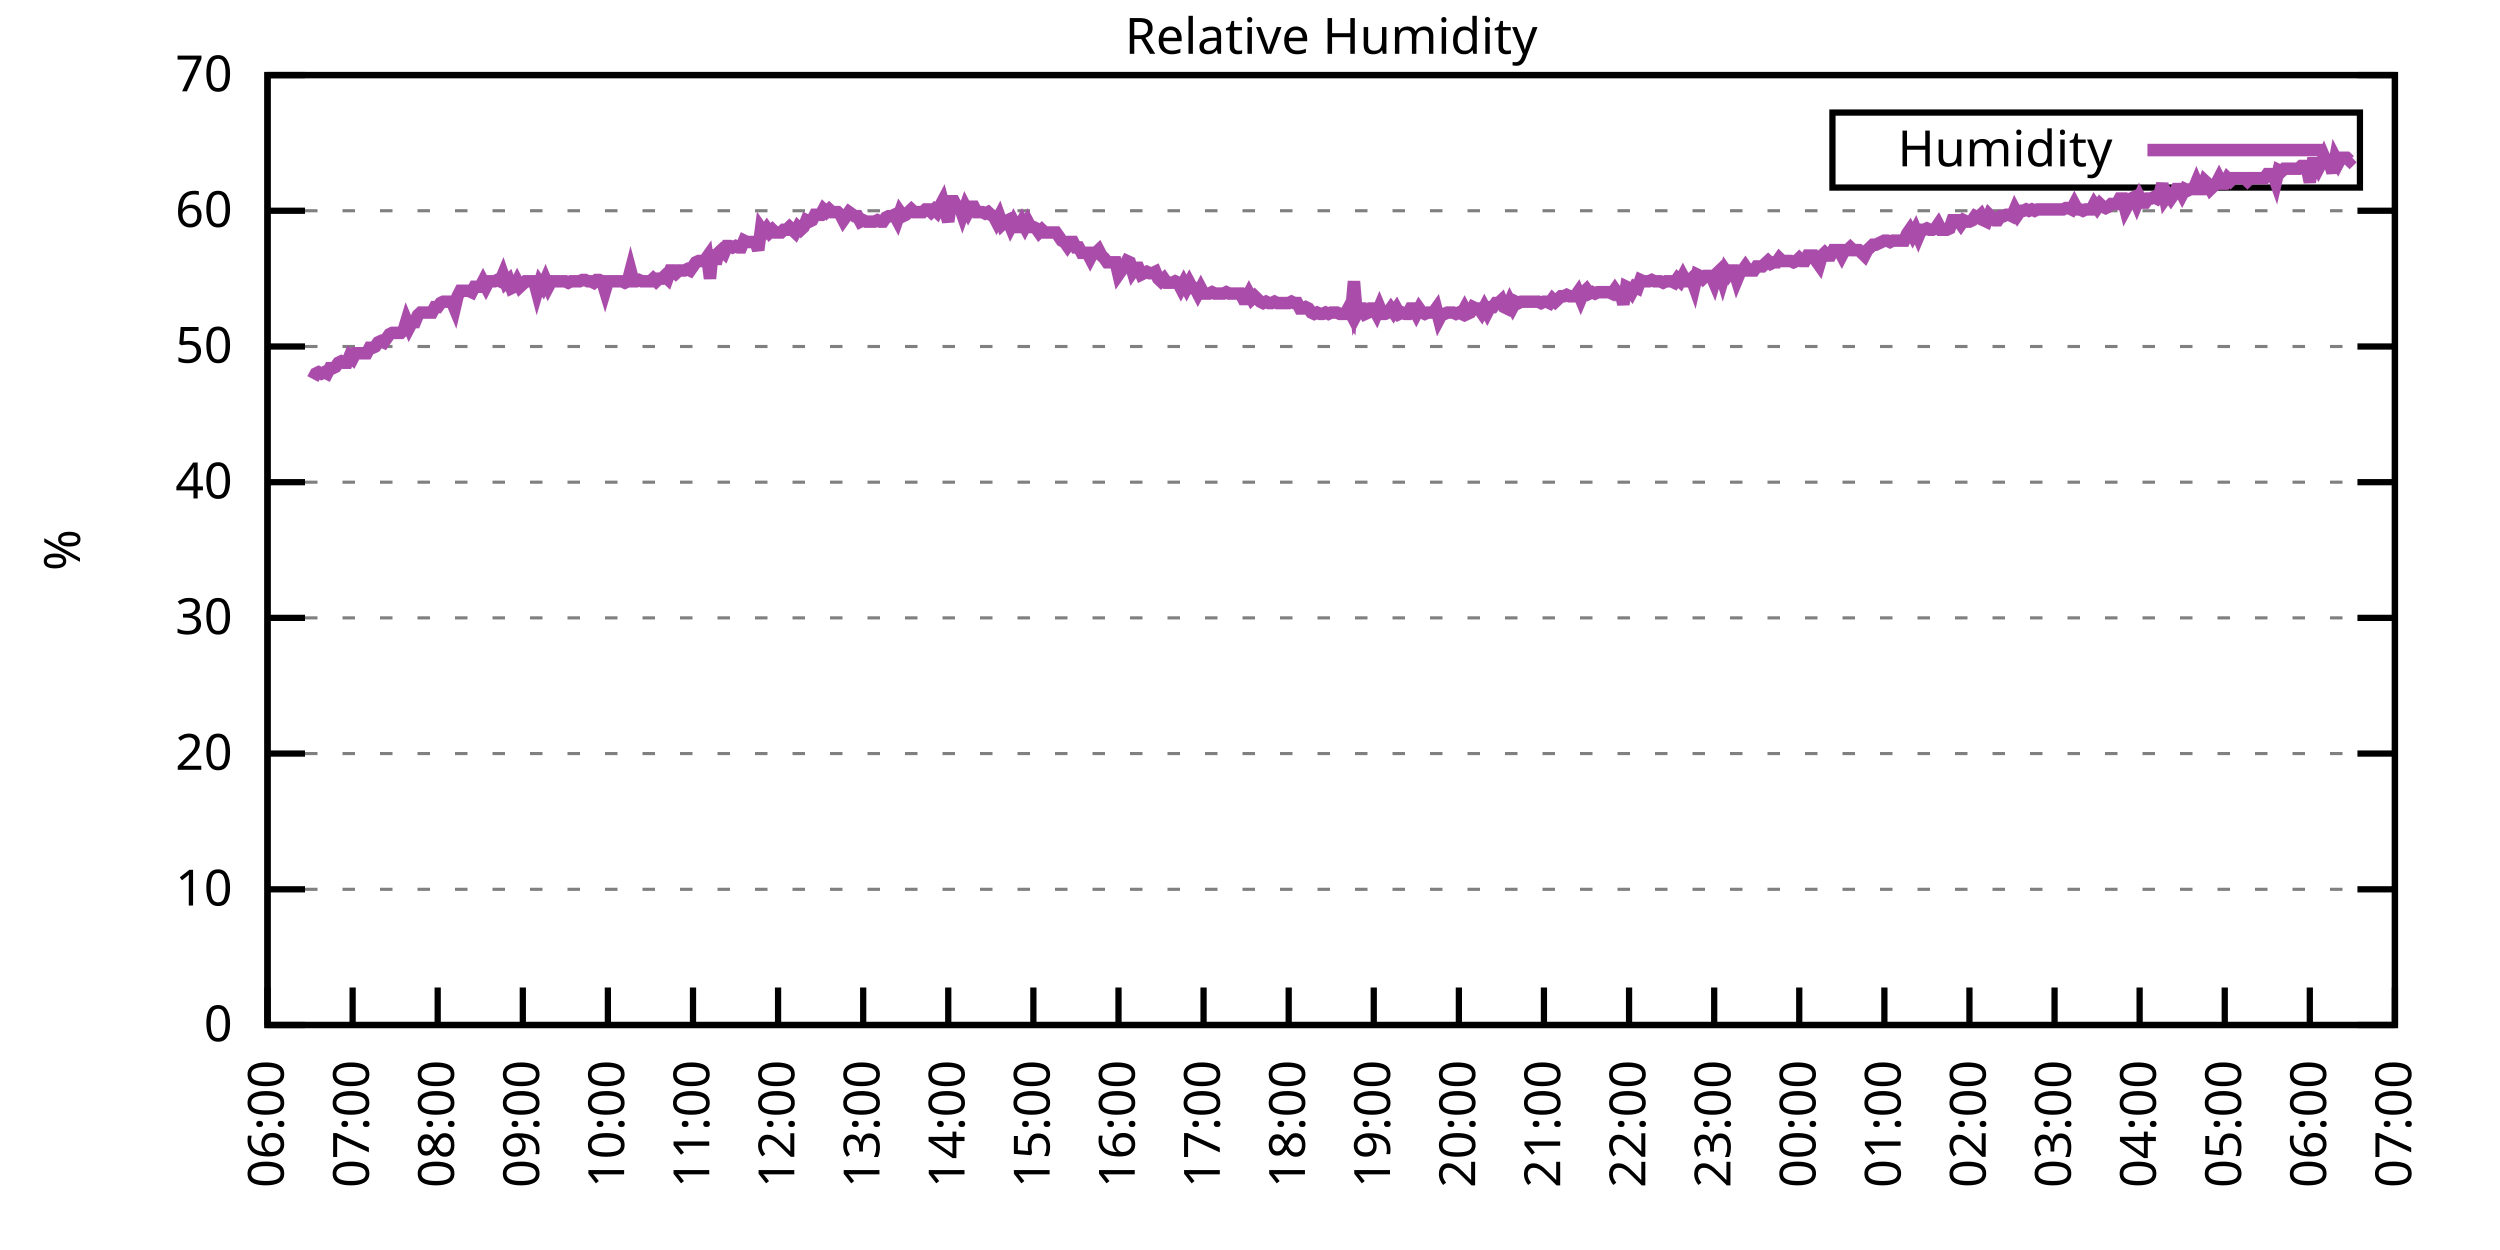
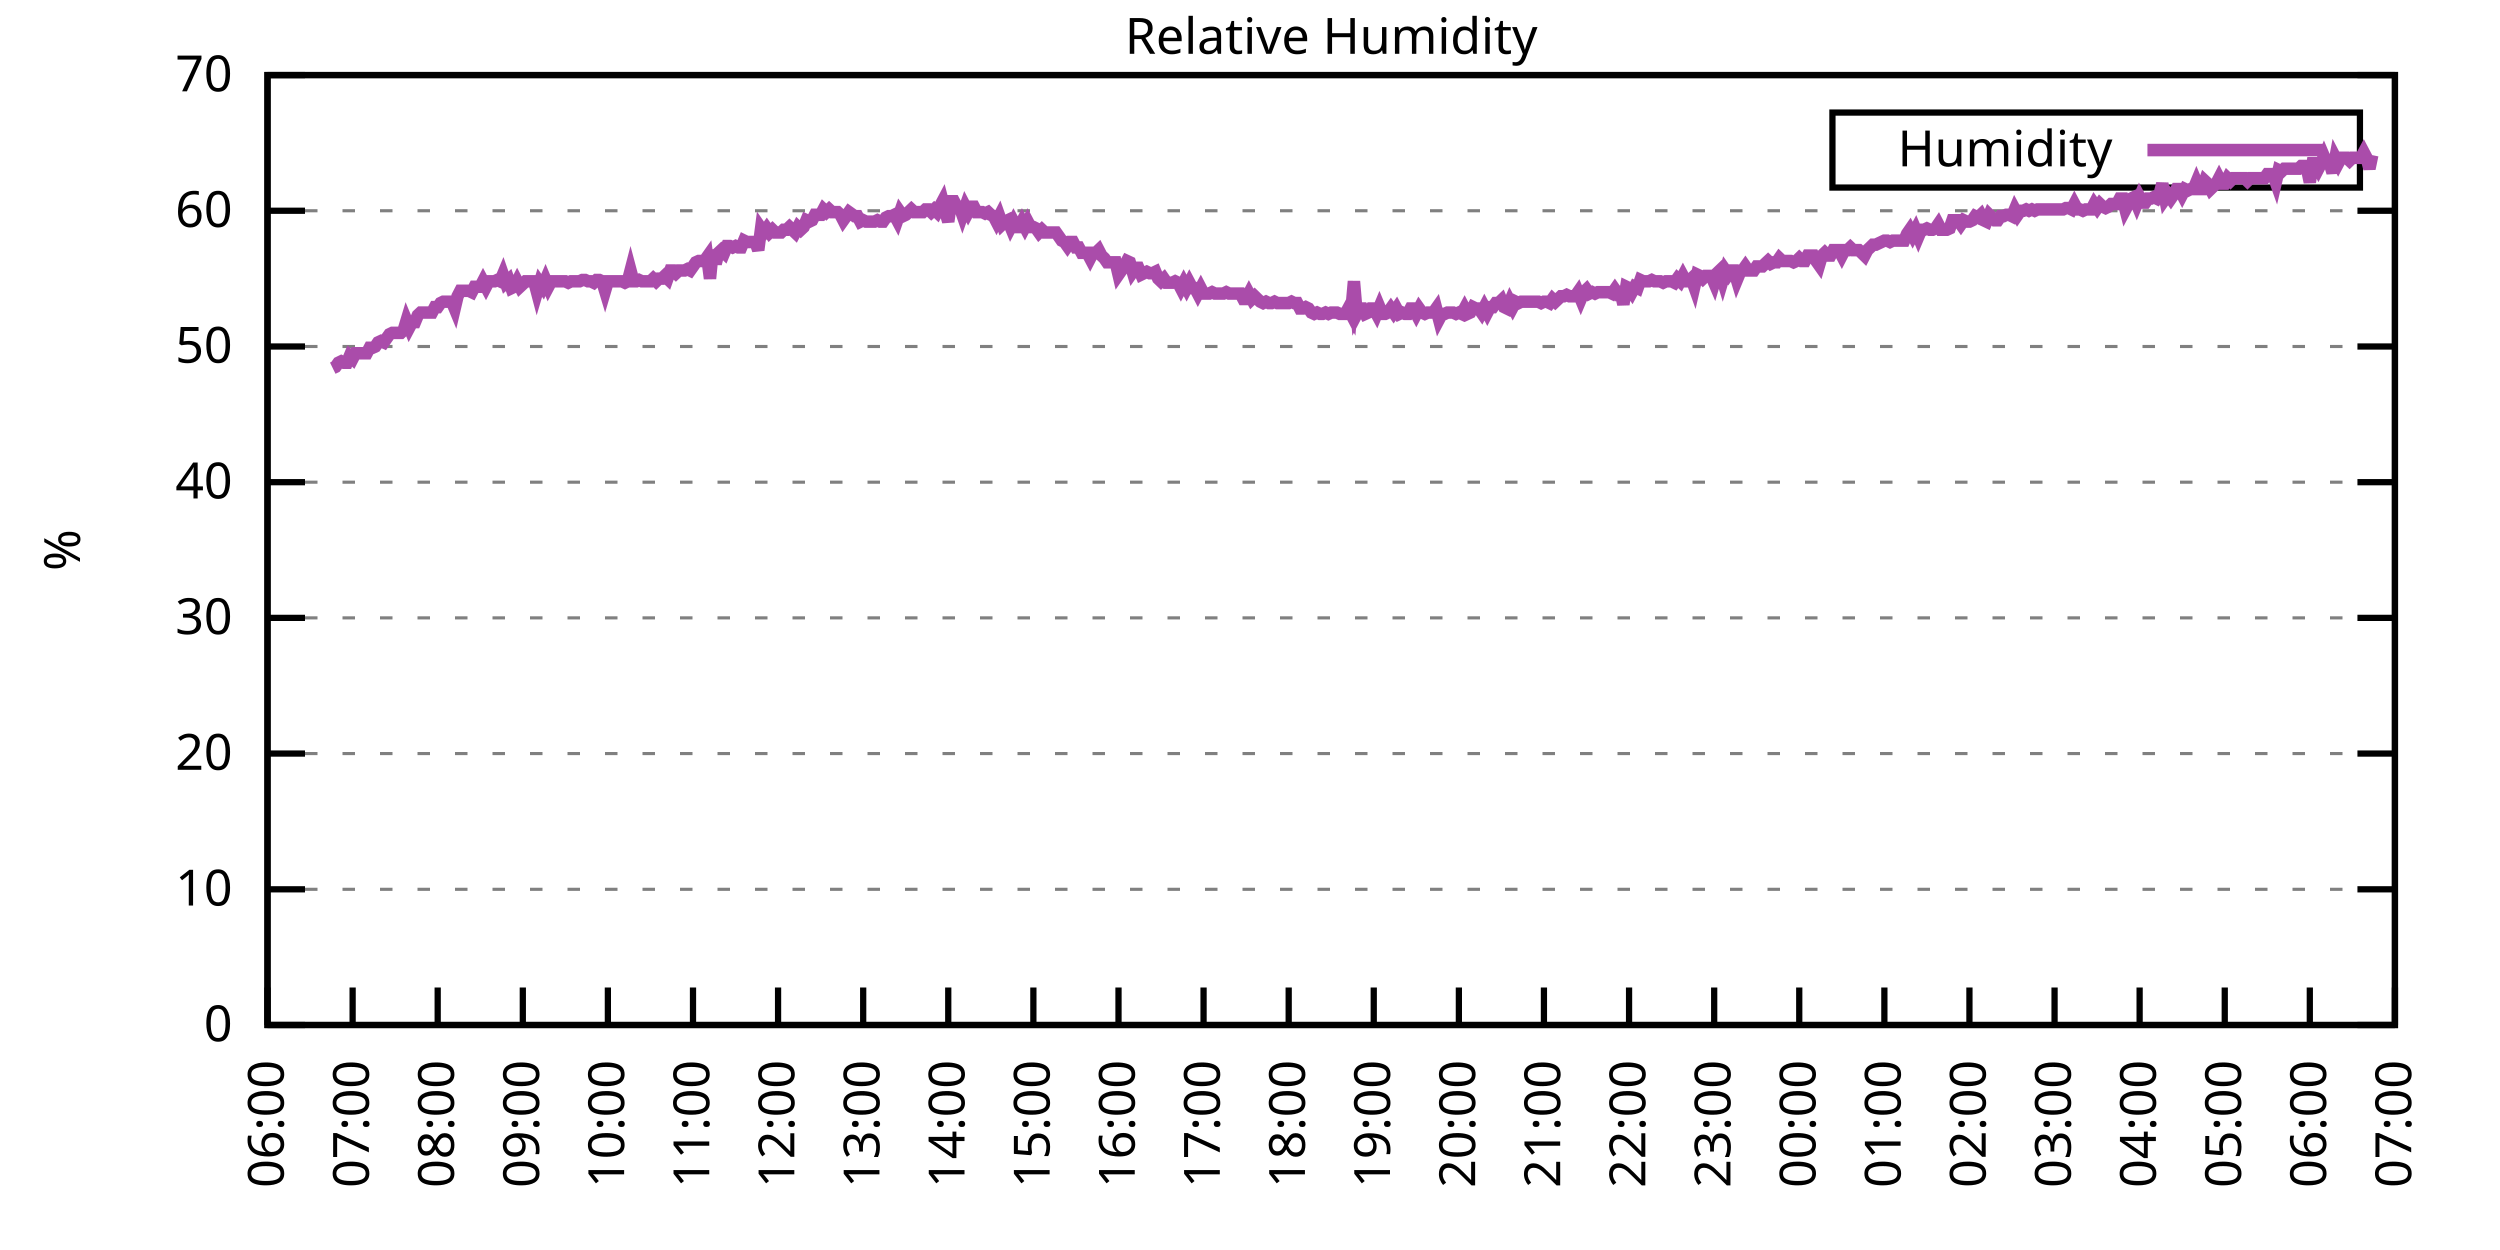
<svg xmlns="http://www.w3.org/2000/svg" xmlns:xlink="http://www.w3.org/1999/xlink" width="400" height="200" viewBox="0 0 400 200">
  <g id="gnuplot_canvas">
    <rect x="0" y="0" width="400" height="200" fill="none" />
    <defs>
      <circle id="gpDot" r="0.5" stroke-width="0.5" stroke="currentColor" />
      <path id="gpPt0" stroke-width="0.333" stroke="currentColor" d="M-1,0 h2 M0,-1 v2" />
      <path id="gpPt1" stroke-width="0.333" stroke="currentColor" d="M-1,-1 L1,1 M1,-1 L-1,1" />
      <path id="gpPt2" stroke-width="0.333" stroke="currentColor" d="M-1,0 L1,0 M0,-1 L0,1 M-1,-1 L1,1 M-1,1 L1,-1" />
      <rect id="gpPt3" stroke-width="0.333" stroke="currentColor" x="-1" y="-1" width="2" height="2" />
      <rect id="gpPt4" stroke-width="0.333" stroke="currentColor" fill="currentColor" x="-1" y="-1" width="2" height="2" />
      <circle id="gpPt5" stroke-width="0.333" stroke="currentColor" cx="0" cy="0" r="1" />
      <use xlink:href="#gpPt5" id="gpPt6" fill="currentColor" stroke="none" />
      <path id="gpPt7" stroke-width="0.333" stroke="currentColor" d="M0,-1.33 L-1.33,0.67 L1.33,0.67 z" />
      <use xlink:href="#gpPt7" id="gpPt8" fill="currentColor" stroke="none" />
      <use xlink:href="#gpPt7" id="gpPt9" stroke="currentColor" transform="rotate(180)" />
      <use xlink:href="#gpPt9" id="gpPt10" fill="currentColor" stroke="none" />
      <use xlink:href="#gpPt3" id="gpPt11" stroke="currentColor" transform="rotate(45)" />
      <use xlink:href="#gpPt11" id="gpPt12" fill="currentColor" stroke="none" />
      <path id="gpPt13" stroke-width="0.333" stroke="currentColor" d="M0,1.330 L1.265,0.411 L0.782,-1.067 L-0.782,-1.076 L-1.265,0.411 z" />
      <use xlink:href="#gpPt13" id="gpPt14" fill="currentColor" stroke="none" />
      <filter id="textbox" filterUnits="objectBoundingBox" x="0" y="0" height="1" width="1">
        <feFlood flood-color="white" flood-opacity="1" result="bgnd" />
        <feComposite in="SourceGraphic" in2="bgnd" operator="atop" />
      </filter>
      <filter id="greybox" filterUnits="objectBoundingBox" x="0" y="0" height="1" width="1">
        <feFlood flood-color="lightgrey" flood-opacity="1" result="grey" />
        <feComposite in="SourceGraphic" in2="grey" operator="atop" />
      </filter>
    </defs>
    <g fill="none" color="white" stroke="currentColor" stroke-width="1.00" stroke-linecap="butt" stroke-linejoin="miter">
</g>
    <g fill="none" color="black" stroke="currentColor" stroke-width="1.00" stroke-linecap="butt" stroke-linejoin="miter">
      <g stroke="none" shape-rendering="crispEdges">
        <polygon fill="rgb(255, 255, 255)" points="42.80,164.00 383.18,164.00 383.18,12.02 42.80,12.02 " />
      </g>
    </g>
    <g fill="none" color="black" stroke="currentColor" stroke-width="1.00" stroke-linecap="butt" stroke-linejoin="miter">
</g>
    <g fill="none" color="black" stroke="black" stroke-width="0.50" stroke-linecap="butt" stroke-linejoin="miter">
</g>
    <g fill="none" color="gray" stroke="currentColor" stroke-width="0.50" stroke-linecap="butt" stroke-linejoin="miter">
      <path stroke="gray" stroke-dasharray="2,4" class="gridline" d="M42.80,164.00 L383.19,164.00  " />
    </g>
    <g fill="none" color="gray" stroke="gray" stroke-width="1.00" stroke-linecap="butt" stroke-linejoin="miter">
</g>
    <g fill="none" color="black" stroke="currentColor" stroke-width="1.00" stroke-linecap="butt" stroke-linejoin="miter">
      <path stroke="black" d="M42.80,164.00 L48.80,164.00 M383.19,164.00 L377.19,164.00  " />
      <g transform="translate(37.20,166.60)" stroke="none" fill="black" font-family="Sans" font-size="8.00" text-anchor="end">
        <text>
          <tspan font-family="Sans"> 0</tspan>
        </text>
      </g>
    </g>
    <g fill="none" color="black" stroke="currentColor" stroke-width="1.00" stroke-linecap="butt" stroke-linejoin="miter">
</g>
    <g fill="none" color="black" stroke="black" stroke-width="0.50" stroke-linecap="butt" stroke-linejoin="miter">
</g>
    <g fill="none" color="gray" stroke="currentColor" stroke-width="0.50" stroke-linecap="butt" stroke-linejoin="miter">
      <path stroke="gray" stroke-dasharray="2,4" class="gridline" d="M42.80,142.29 L383.19,142.29  " />
    </g>
    <g fill="none" color="gray" stroke="gray" stroke-width="1.00" stroke-linecap="butt" stroke-linejoin="miter">
</g>
    <g fill="none" color="black" stroke="currentColor" stroke-width="1.00" stroke-linecap="butt" stroke-linejoin="miter">
      <path stroke="black" d="M42.80,142.29 L48.80,142.29 M383.19,142.29 L377.19,142.29  " />
      <g transform="translate(37.20,144.89)" stroke="none" fill="black" font-family="Sans" font-size="8.00" text-anchor="end">
        <text>
          <tspan font-family="Sans"> 10</tspan>
        </text>
      </g>
    </g>
    <g fill="none" color="black" stroke="currentColor" stroke-width="1.00" stroke-linecap="butt" stroke-linejoin="miter">
</g>
    <g fill="none" color="black" stroke="black" stroke-width="0.50" stroke-linecap="butt" stroke-linejoin="miter">
</g>
    <g fill="none" color="gray" stroke="currentColor" stroke-width="0.50" stroke-linecap="butt" stroke-linejoin="miter">
      <path stroke="gray" stroke-dasharray="2,4" class="gridline" d="M42.80,120.57 L383.19,120.57  " />
    </g>
    <g fill="none" color="gray" stroke="gray" stroke-width="1.00" stroke-linecap="butt" stroke-linejoin="miter">
</g>
    <g fill="none" color="black" stroke="currentColor" stroke-width="1.00" stroke-linecap="butt" stroke-linejoin="miter">
      <path stroke="black" d="M42.80,120.57 L48.80,120.57 M383.19,120.57 L377.19,120.57  " />
      <g transform="translate(37.20,123.17)" stroke="none" fill="black" font-family="Sans" font-size="8.00" text-anchor="end">
        <text>
          <tspan font-family="Sans"> 20</tspan>
        </text>
      </g>
    </g>
    <g fill="none" color="black" stroke="currentColor" stroke-width="1.00" stroke-linecap="butt" stroke-linejoin="miter">
</g>
    <g fill="none" color="black" stroke="black" stroke-width="0.50" stroke-linecap="butt" stroke-linejoin="miter">
</g>
    <g fill="none" color="gray" stroke="currentColor" stroke-width="0.50" stroke-linecap="butt" stroke-linejoin="miter">
      <path stroke="gray" stroke-dasharray="2,4" class="gridline" d="M42.80,98.86 L383.19,98.86  " />
    </g>
    <g fill="none" color="gray" stroke="gray" stroke-width="1.00" stroke-linecap="butt" stroke-linejoin="miter">
</g>
    <g fill="none" color="black" stroke="currentColor" stroke-width="1.00" stroke-linecap="butt" stroke-linejoin="miter">
      <path stroke="black" d="M42.80,98.86 L48.80,98.86 M383.19,98.86 L377.19,98.86  " />
      <g transform="translate(37.20,101.46)" stroke="none" fill="black" font-family="Sans" font-size="8.00" text-anchor="end">
        <text>
          <tspan font-family="Sans"> 30</tspan>
        </text>
      </g>
    </g>
    <g fill="none" color="black" stroke="currentColor" stroke-width="1.00" stroke-linecap="butt" stroke-linejoin="miter">
</g>
    <g fill="none" color="black" stroke="black" stroke-width="0.50" stroke-linecap="butt" stroke-linejoin="miter">
</g>
    <g fill="none" color="gray" stroke="currentColor" stroke-width="0.50" stroke-linecap="butt" stroke-linejoin="miter">
      <path stroke="gray" stroke-dasharray="2,4" class="gridline" d="M42.80,77.15 L383.19,77.15  " />
    </g>
    <g fill="none" color="gray" stroke="gray" stroke-width="1.00" stroke-linecap="butt" stroke-linejoin="miter">
</g>
    <g fill="none" color="black" stroke="currentColor" stroke-width="1.00" stroke-linecap="butt" stroke-linejoin="miter">
      <path stroke="black" d="M42.80,77.15 L48.80,77.15 M383.19,77.15 L377.19,77.15  " />
      <g transform="translate(37.20,79.75)" stroke="none" fill="black" font-family="Sans" font-size="8.00" text-anchor="end">
        <text>
          <tspan font-family="Sans"> 40</tspan>
        </text>
      </g>
    </g>
    <g fill="none" color="black" stroke="currentColor" stroke-width="1.00" stroke-linecap="butt" stroke-linejoin="miter">
</g>
    <g fill="none" color="black" stroke="black" stroke-width="0.50" stroke-linecap="butt" stroke-linejoin="miter">
</g>
    <g fill="none" color="gray" stroke="currentColor" stroke-width="0.50" stroke-linecap="butt" stroke-linejoin="miter">
      <path stroke="gray" stroke-dasharray="2,4" class="gridline" d="M42.80,55.44 L383.19,55.44  " />
    </g>
    <g fill="none" color="gray" stroke="gray" stroke-width="1.00" stroke-linecap="butt" stroke-linejoin="miter">
</g>
    <g fill="none" color="black" stroke="currentColor" stroke-width="1.00" stroke-linecap="butt" stroke-linejoin="miter">
      <path stroke="black" d="M42.80,55.44 L48.80,55.44 M383.19,55.44 L377.19,55.44  " />
      <g transform="translate(37.20,58.04)" stroke="none" fill="black" font-family="Sans" font-size="8.00" text-anchor="end">
        <text>
          <tspan font-family="Sans"> 50</tspan>
        </text>
      </g>
    </g>
    <g fill="none" color="black" stroke="currentColor" stroke-width="1.00" stroke-linecap="butt" stroke-linejoin="miter">
</g>
    <g fill="none" color="black" stroke="black" stroke-width="0.50" stroke-linecap="butt" stroke-linejoin="miter">
</g>
    <g fill="none" color="gray" stroke="currentColor" stroke-width="0.50" stroke-linecap="butt" stroke-linejoin="miter">
      <path stroke="gray" stroke-dasharray="2,4" class="gridline" d="M42.80,33.72 L383.19,33.72  " />
    </g>
    <g fill="none" color="gray" stroke="gray" stroke-width="1.00" stroke-linecap="butt" stroke-linejoin="miter">
</g>
    <g fill="none" color="black" stroke="currentColor" stroke-width="1.00" stroke-linecap="butt" stroke-linejoin="miter">
      <path stroke="black" d="M42.80,33.72 L48.80,33.72 M383.19,33.72 L377.19,33.72  " />
      <g transform="translate(37.20,36.32)" stroke="none" fill="black" font-family="Sans" font-size="8.00" text-anchor="end">
        <text>
          <tspan font-family="Sans"> 60</tspan>
        </text>
      </g>
    </g>
    <g fill="none" color="black" stroke="currentColor" stroke-width="1.00" stroke-linecap="butt" stroke-linejoin="miter">
</g>
    <g fill="none" color="black" stroke="black" stroke-width="0.50" stroke-linecap="butt" stroke-linejoin="miter">
</g>
    <g fill="none" color="gray" stroke="currentColor" stroke-width="0.50" stroke-linecap="butt" stroke-linejoin="miter">
      <path stroke="gray" stroke-dasharray="2,4" class="gridline" d="M42.80,12.01 L383.19,12.01  " />
    </g>
    <g fill="none" color="gray" stroke="gray" stroke-width="1.00" stroke-linecap="butt" stroke-linejoin="miter">
</g>
    <g fill="none" color="black" stroke="currentColor" stroke-width="1.00" stroke-linecap="butt" stroke-linejoin="miter">
      <path stroke="black" d="M42.80,12.01 L48.80,12.01 M383.19,12.01 L377.19,12.01  " />
      <g transform="translate(37.20,14.61)" stroke="none" fill="black" font-family="Sans" font-size="8.00" text-anchor="end">
        <text>
          <tspan font-family="Sans"> 70</tspan>
        </text>
      </g>
    </g>
    <g fill="none" color="black" stroke="currentColor" stroke-width="1.00" stroke-linecap="butt" stroke-linejoin="miter">
      <path stroke="black" d="M42.80,164.00 L42.80,158.00  " />
      <g transform="translate(45.40,169.60) rotate(270.00)" stroke="none" fill="black" font-family="Sans" font-size="8.00" text-anchor="end">
        <text>
          <tspan font-family="Sans">06:00</tspan>
        </text>
      </g>
    </g>
    <g fill="none" color="black" stroke="currentColor" stroke-width="1.00" stroke-linecap="butt" stroke-linejoin="miter">
      <path stroke="black" d="M56.42,164.00 L56.42,158.00  " />
      <g transform="translate(59.02,169.60) rotate(270.00)" stroke="none" fill="black" font-family="Sans" font-size="8.00" text-anchor="end">
        <text>
          <tspan font-family="Sans">07:00</tspan>
        </text>
      </g>
    </g>
    <g fill="none" color="black" stroke="currentColor" stroke-width="1.00" stroke-linecap="butt" stroke-linejoin="miter">
      <path stroke="black" d="M70.03,164.00 L70.03,158.00  " />
      <g transform="translate(72.63,169.60) rotate(270.00)" stroke="none" fill="black" font-family="Sans" font-size="8.00" text-anchor="end">
        <text>
          <tspan font-family="Sans">08:00</tspan>
        </text>
      </g>
    </g>
    <g fill="none" color="black" stroke="currentColor" stroke-width="1.00" stroke-linecap="butt" stroke-linejoin="miter">
      <path stroke="black" d="M83.65,164.00 L83.65,158.00  " />
      <g transform="translate(86.25,169.60) rotate(270.00)" stroke="none" fill="black" font-family="Sans" font-size="8.00" text-anchor="end">
        <text>
          <tspan font-family="Sans">09:00</tspan>
        </text>
      </g>
    </g>
    <g fill="none" color="black" stroke="currentColor" stroke-width="1.00" stroke-linecap="butt" stroke-linejoin="miter">
      <path stroke="black" d="M97.26,164.00 L97.26,158.00  " />
      <g transform="translate(99.86,169.60) rotate(270.00)" stroke="none" fill="black" font-family="Sans" font-size="8.00" text-anchor="end">
        <text>
          <tspan font-family="Sans">10:00</tspan>
        </text>
      </g>
    </g>
    <g fill="none" color="black" stroke="currentColor" stroke-width="1.00" stroke-linecap="butt" stroke-linejoin="miter">
      <path stroke="black" d="M110.88,164.00 L110.88,158.00  " />
      <g transform="translate(113.48,169.60) rotate(270.00)" stroke="none" fill="black" font-family="Sans" font-size="8.00" text-anchor="end">
        <text>
          <tspan font-family="Sans">11:00</tspan>
        </text>
      </g>
    </g>
    <g fill="none" color="black" stroke="currentColor" stroke-width="1.00" stroke-linecap="butt" stroke-linejoin="miter">
      <path stroke="black" d="M124.49,164.00 L124.49,158.00  " />
      <g transform="translate(127.09,169.60) rotate(270.00)" stroke="none" fill="black" font-family="Sans" font-size="8.00" text-anchor="end">
        <text>
          <tspan font-family="Sans">12:00</tspan>
        </text>
      </g>
    </g>
    <g fill="none" color="black" stroke="currentColor" stroke-width="1.00" stroke-linecap="butt" stroke-linejoin="miter">
      <path stroke="black" d="M138.11,164.00 L138.11,158.00  " />
      <g transform="translate(140.71,169.60) rotate(270.00)" stroke="none" fill="black" font-family="Sans" font-size="8.00" text-anchor="end">
        <text>
          <tspan font-family="Sans">13:00</tspan>
        </text>
      </g>
    </g>
    <g fill="none" color="black" stroke="currentColor" stroke-width="1.00" stroke-linecap="butt" stroke-linejoin="miter">
      <path stroke="black" d="M151.72,164.00 L151.72,158.00  " />
      <g transform="translate(154.32,169.60) rotate(270.00)" stroke="none" fill="black" font-family="Sans" font-size="8.00" text-anchor="end">
        <text>
          <tspan font-family="Sans">14:00</tspan>
        </text>
      </g>
    </g>
    <g fill="none" color="black" stroke="currentColor" stroke-width="1.00" stroke-linecap="butt" stroke-linejoin="miter">
      <path stroke="black" d="M165.34,164.00 L165.34,158.00  " />
      <g transform="translate(167.94,169.60) rotate(270.00)" stroke="none" fill="black" font-family="Sans" font-size="8.00" text-anchor="end">
        <text>
          <tspan font-family="Sans">15:00</tspan>
        </text>
      </g>
    </g>
    <g fill="none" color="black" stroke="currentColor" stroke-width="1.00" stroke-linecap="butt" stroke-linejoin="miter">
      <path stroke="black" d="M178.96,164.00 L178.96,158.00  " />
      <g transform="translate(181.56,169.60) rotate(270.00)" stroke="none" fill="black" font-family="Sans" font-size="8.00" text-anchor="end">
        <text>
          <tspan font-family="Sans">16:00</tspan>
        </text>
      </g>
    </g>
    <g fill="none" color="black" stroke="currentColor" stroke-width="1.00" stroke-linecap="butt" stroke-linejoin="miter">
      <path stroke="black" d="M192.57,164.00 L192.57,158.00  " />
      <g transform="translate(195.17,169.60) rotate(270.00)" stroke="none" fill="black" font-family="Sans" font-size="8.00" text-anchor="end">
        <text>
          <tspan font-family="Sans">17:00</tspan>
        </text>
      </g>
    </g>
    <g fill="none" color="black" stroke="currentColor" stroke-width="1.00" stroke-linecap="butt" stroke-linejoin="miter">
      <path stroke="black" d="M206.19,164.00 L206.19,158.00  " />
      <g transform="translate(208.79,169.60) rotate(270.00)" stroke="none" fill="black" font-family="Sans" font-size="8.00" text-anchor="end">
        <text>
          <tspan font-family="Sans">18:00</tspan>
        </text>
      </g>
    </g>
    <g fill="none" color="black" stroke="currentColor" stroke-width="1.00" stroke-linecap="butt" stroke-linejoin="miter">
      <path stroke="black" d="M219.80,164.00 L219.80,158.00  " />
      <g transform="translate(222.40,169.60) rotate(270.00)" stroke="none" fill="black" font-family="Sans" font-size="8.00" text-anchor="end">
        <text>
          <tspan font-family="Sans">19:00</tspan>
        </text>
      </g>
    </g>
    <g fill="none" color="black" stroke="currentColor" stroke-width="1.00" stroke-linecap="butt" stroke-linejoin="miter">
      <path stroke="black" d="M233.42,164.00 L233.42,158.00  " />
      <g transform="translate(236.02,169.60) rotate(270.00)" stroke="none" fill="black" font-family="Sans" font-size="8.00" text-anchor="end">
        <text>
          <tspan font-family="Sans">20:00</tspan>
        </text>
      </g>
    </g>
    <g fill="none" color="black" stroke="currentColor" stroke-width="1.00" stroke-linecap="butt" stroke-linejoin="miter">
      <path stroke="black" d="M247.03,164.00 L247.03,158.00  " />
      <g transform="translate(249.63,169.60) rotate(270.00)" stroke="none" fill="black" font-family="Sans" font-size="8.00" text-anchor="end">
        <text>
          <tspan font-family="Sans">21:00</tspan>
        </text>
      </g>
    </g>
    <g fill="none" color="black" stroke="currentColor" stroke-width="1.00" stroke-linecap="butt" stroke-linejoin="miter">
      <path stroke="black" d="M260.65,164.00 L260.65,158.00  " />
      <g transform="translate(263.25,169.60) rotate(270.00)" stroke="none" fill="black" font-family="Sans" font-size="8.00" text-anchor="end">
        <text>
          <tspan font-family="Sans">22:00</tspan>
        </text>
      </g>
    </g>
    <g fill="none" color="black" stroke="currentColor" stroke-width="1.00" stroke-linecap="butt" stroke-linejoin="miter">
      <path stroke="black" d="M274.27,164.00 L274.27,158.00  " />
      <g transform="translate(276.87,169.60) rotate(270.00)" stroke="none" fill="black" font-family="Sans" font-size="8.00" text-anchor="end">
        <text>
          <tspan font-family="Sans">23:00</tspan>
        </text>
      </g>
    </g>
    <g fill="none" color="black" stroke="currentColor" stroke-width="1.00" stroke-linecap="butt" stroke-linejoin="miter">
      <path stroke="black" d="M287.88,164.00 L287.88,158.00  " />
      <g transform="translate(290.48,169.60) rotate(270.00)" stroke="none" fill="black" font-family="Sans" font-size="8.00" text-anchor="end">
        <text>
          <tspan font-family="Sans">00:00</tspan>
        </text>
      </g>
    </g>
    <g fill="none" color="black" stroke="currentColor" stroke-width="1.00" stroke-linecap="butt" stroke-linejoin="miter">
      <path stroke="black" d="M301.50,164.00 L301.50,158.00  " />
      <g transform="translate(304.10,169.60) rotate(270.00)" stroke="none" fill="black" font-family="Sans" font-size="8.00" text-anchor="end">
        <text>
          <tspan font-family="Sans">01:00</tspan>
        </text>
      </g>
    </g>
    <g fill="none" color="black" stroke="currentColor" stroke-width="1.00" stroke-linecap="butt" stroke-linejoin="miter">
      <path stroke="black" d="M315.11,164.00 L315.11,158.00  " />
      <g transform="translate(317.71,169.60) rotate(270.00)" stroke="none" fill="black" font-family="Sans" font-size="8.00" text-anchor="end">
        <text>
          <tspan font-family="Sans">02:00</tspan>
        </text>
      </g>
    </g>
    <g fill="none" color="black" stroke="currentColor" stroke-width="1.00" stroke-linecap="butt" stroke-linejoin="miter">
      <path stroke="black" d="M328.73,164.00 L328.73,158.00  " />
      <g transform="translate(331.33,169.60) rotate(270.00)" stroke="none" fill="black" font-family="Sans" font-size="8.00" text-anchor="end">
        <text>
          <tspan font-family="Sans">03:00</tspan>
        </text>
      </g>
    </g>
    <g fill="none" color="black" stroke="currentColor" stroke-width="1.00" stroke-linecap="butt" stroke-linejoin="miter">
      <path stroke="black" d="M342.34,164.00 L342.34,158.00  " />
      <g transform="translate(344.94,169.60) rotate(270.00)" stroke="none" fill="black" font-family="Sans" font-size="8.00" text-anchor="end">
        <text>
          <tspan font-family="Sans">04:00</tspan>
        </text>
      </g>
    </g>
    <g fill="none" color="black" stroke="currentColor" stroke-width="1.00" stroke-linecap="butt" stroke-linejoin="miter">
      <path stroke="black" d="M355.96,164.00 L355.96,158.00  " />
      <g transform="translate(358.56,169.60) rotate(270.00)" stroke="none" fill="black" font-family="Sans" font-size="8.00" text-anchor="end">
        <text>
          <tspan font-family="Sans">05:00</tspan>
        </text>
      </g>
    </g>
    <g fill="none" color="black" stroke="currentColor" stroke-width="1.00" stroke-linecap="butt" stroke-linejoin="miter">
      <path stroke="black" d="M369.57,164.00 L369.57,158.00  " />
      <g transform="translate(372.17,169.60) rotate(270.00)" stroke="none" fill="black" font-family="Sans" font-size="8.00" text-anchor="end">
        <text>
          <tspan font-family="Sans">06:00</tspan>
        </text>
      </g>
    </g>
    <g fill="none" color="black" stroke="currentColor" stroke-width="1.00" stroke-linecap="butt" stroke-linejoin="miter">
      <path stroke="black" d="M383.19,164.00 L383.19,158.00  " />
      <g transform="translate(385.79,169.60) rotate(270.00)" stroke="none" fill="black" font-family="Sans" font-size="8.00" text-anchor="end">
        <text>
          <tspan font-family="Sans">07:00</tspan>
        </text>
      </g>
    </g>
    <g fill="none" color="black" stroke="currentColor" stroke-width="1.00" stroke-linecap="butt" stroke-linejoin="miter">
</g>
    <g fill="none" color="black" stroke="currentColor" stroke-width="1.00" stroke-linecap="butt" stroke-linejoin="miter">
      <path stroke="black" d="M42.80,12.01 L42.80,164.00 L383.19,164.00 L383.19,12.01 L42.80,12.01 Z  " />
    </g>
    <g fill="none" color="black" stroke="currentColor" stroke-width="1.00" stroke-linecap="butt" stroke-linejoin="miter">
</g>
    <g fill="none" color="black" stroke="currentColor" stroke-width="1.00" stroke-linecap="butt" stroke-linejoin="miter">
      <path stroke="black" d="M293.19,30.01 L293.19,18.01 L377.59,18.01 L377.59,30.01 L293.19,30.01 Z  " />
    </g>
    <g id="Relative_Humidity_plot_1">
      <g fill="none" color="white" stroke="black" stroke-width="2.00" stroke-linecap="butt" stroke-linejoin="miter">
</g>
      <g fill="none" color="black" stroke="currentColor" stroke-width="2.00" stroke-linecap="butt" stroke-linejoin="miter">
        <g transform="translate(337.99,26.61)" stroke="none" fill="black" font-family="Sans" font-size="8.00" text-anchor="end">
          <text>
            <tspan font-family="Sans">Humidity</tspan>
          </text>
        </g>
      </g>
      <g fill="none" color="black" stroke="currentColor" stroke-width="2.00" stroke-linecap="butt" stroke-linejoin="miter">
-         <path stroke="rgb(170,  76, 170)" d="M343.59,24.01 L371.99,24.01 M50.06,60.65 L50.52,59.78 L50.97,59.56 L51.42,59.78 L51.88,59.56 L52.33,59.78   L52.78,58.91 L53.24,58.91 L53.69,58.69 L54.15,58.04 L54.60,57.82 L55.05,58.04 L55.51,58.04 L55.96,56.96   L56.42,57.39 L56.87,56.52 L57.32,56.52 L57.78,56.52 L58.23,56.52 L58.68,56.52 L59.14,55.65 L59.59,55.65   L60.05,55.44 L60.50,54.78 L60.95,54.57 L61.41,54.78 L61.86,54.13 L62.32,53.48 L62.77,53.26 L63.22,53.26   L63.68,53.26 L64.13,53.26 L64.58,52.83 L65.04,51.31 L65.49,52.40 L65.95,51.53 L66.40,51.53 L66.85,50.44   L67.31,50.01 L67.76,50.01 L68.22,50.01 L68.67,50.01 L69.12,50.01 L69.58,49.14 L70.03,49.14 L70.49,48.49   L70.94,48.27 L71.39,48.27 L71.85,48.27 L72.30,48.27 L72.75,49.36 L73.21,47.40 L73.66,46.53 L74.12,46.53   L74.57,46.53 L75.02,46.53 L75.48,46.75 L75.93,45.88 L76.39,45.88 L76.84,45.88 L77.29,45.01 L77.75,45.88   L78.20,45.01 L78.65,45.01 L79.11,45.01 L79.56,44.80 L80.02,45.01 L80.47,43.93 L80.92,45.23 L81.38,44.80   L81.83,46.10 L82.29,45.88 L82.74,45.01 L83.19,45.88 L83.65,45.45 L84.10,45.01 L84.55,45.01 L85.01,45.01   L85.46,45.01 L85.92,46.75 L86.37,45.23 L86.82,45.88 L87.28,44.80 L87.73,45.88 L88.19,45.01 L88.64,45.01   L89.09,45.01 L89.55,45.01 L90.00,45.01 L90.45,45.01 L90.91,45.23 L91.36,45.01 L91.82,45.01 L92.27,45.01   L92.72,45.01 L93.18,44.80 L93.63,44.80 L94.09,45.01 L94.54,45.01 L94.99,45.23 L95.45,44.80 L95.90,44.80   L96.35,45.01 L96.81,46.53 L97.26,45.01 L97.72,45.01 L98.17,45.01 L98.62,45.01 L99.08,45.01 L99.53,45.01   L99.99,45.23 L100.44,45.01 L100.89,43.28 L101.35,45.01 L101.80,45.01 L102.25,44.80 L102.71,45.01 L103.16,45.01   L103.62,45.01 L104.07,45.01 L104.52,44.58 L104.98,45.01 L105.43,44.58 L105.89,44.58 L106.34,44.15 L106.79,44.58   L107.25,43.28 L107.70,43.28 L108.15,43.71 L108.61,43.28 L109.06,43.28 L109.52,43.28 L109.97,43.06 L110.42,43.28   L110.88,42.63 L111.33,41.97 L111.79,41.76 L112.24,41.76 L112.69,41.76 L113.15,41.11 L113.60,44.58 L114.05,40.02   L114.51,42.19 L114.96,40.45 L115.42,40.02 L115.87,40.45 L116.32,39.37 L116.78,39.37 L117.23,39.59 L117.69,39.37   L118.14,39.59 L118.59,39.59 L119.05,38.50 L119.50,38.72 L119.96,38.72 L120.41,38.72 L120.86,38.72 L121.32,40.02   L121.77,36.55 L122.22,37.20 L122.68,36.55 L123.13,37.20 L123.59,36.76 L124.04,37.20 L124.49,37.20 L124.95,37.20   L125.40,36.76 L125.86,36.76 L126.31,36.33 L126.76,36.76 L127.22,37.20 L127.67,36.33 L128.12,36.76 L128.58,36.33   L129.03,35.24 L129.49,35.46 L129.94,35.24 L130.39,34.37 L130.85,34.37 L131.30,34.37 L131.76,33.51 L132.21,33.94   L132.66,33.51 L133.12,33.94 L133.57,33.94 L134.02,33.94 L134.48,34.37 L134.93,35.24 L135.39,34.59 L135.84,33.94   L136.75,34.59 L137.20,34.59 L137.66,35.46 L138.11,35.24 L138.56,35.46 L139.02,35.46 L139.47,35.46 L139.92,35.46   L140.38,35.24 L140.83,35.46 L141.29,35.46 L141.74,34.81 L142.19,34.59 L142.65,34.59 L143.10,34.37 L143.56,35.24   L144.01,33.94 L144.46,34.59 L144.92,34.37 L145.37,33.94 L145.82,33.51 L146.28,33.94 L146.73,33.94 L147.19,33.94   L147.64,33.94 L148.09,33.51 L148.55,33.51 L149.00,33.94 L149.46,33.51 L149.91,33.94 L150.36,33.07 L150.82,32.20   L151.27,33.94 L151.72,35.46 L152.18,32.20 L152.63,32.20 L153.09,33.07 L153.54,33.07 L153.99,34.37 L154.45,33.07   L154.90,33.94 L155.36,33.07 L155.81,33.07 L156.26,33.94 L156.72,33.94 L157.17,33.94 L157.62,34.16 L158.08,33.94   L158.53,34.37 L158.99,34.59 L159.44,35.46 L159.89,34.59 L160.35,35.89 L160.80,35.46 L161.26,35.24 L161.71,36.33   L162.16,35.46 L162.62,36.33 L163.07,36.33 L163.52,35.46 L163.98,36.33 L164.43,35.46 L164.89,36.33 L165.34,36.33   L165.79,36.55 L166.25,37.20 L166.70,36.76 L167.16,37.20 L167.61,37.20 L168.06,37.20 L168.52,37.20 L168.97,37.20   L169.43,37.85 L169.88,38.50 L170.33,38.72 L170.79,39.37 L171.24,38.72 L171.69,38.72 L172.15,39.59 L172.60,39.59   L173.06,40.45 L173.51,40.45 L173.96,40.45 L174.42,41.32 L174.87,40.45 L175.33,40.45 L175.78,40.02 L176.23,40.89   L176.69,41.32 L177.14,41.97 L177.59,41.97 L178.05,41.97 L178.50,41.97 L178.96,43.93 L179.41,43.28 L179.86,42.63   L180.32,41.76 L180.77,41.97 L181.23,43.49 L181.68,42.84 L182.13,42.84 L182.59,43.93 L183.04,43.71 L183.49,43.49   L183.95,43.71 L184.40,43.71 L184.86,43.49 L185.31,44.58 L185.76,45.01 L186.22,44.58 L186.67,45.23 L187.13,45.23   L187.58,45.23 L188.03,45.01 L188.49,45.23 L188.94,46.10 L189.39,45.23 L189.85,46.10 L190.30,45.23 L190.76,46.10   L191.21,46.10 L191.66,46.97 L192.12,46.10 L192.57,46.97 L193.03,46.97 L193.48,46.97 L193.93,46.75 L194.39,46.97   L194.84,46.97 L195.29,46.97 L195.75,46.97 L196.20,46.75 L196.66,46.97 L197.11,46.97 L197.56,46.97 L198.02,46.97   L198.47,46.97 L198.93,47.84 L199.38,47.84 L199.83,46.97 L200.29,47.84 L200.74,47.40 L201.19,47.84 L201.65,48.27   L202.10,48.49 L202.56,48.27 L203.01,48.49 L203.46,48.49 L203.92,48.27 L204.37,48.49 L204.83,48.49 L205.28,48.49   L205.73,48.49 L206.19,48.49 L206.64,48.27 L207.09,48.49 L207.55,48.49 L208.00,49.36 L208.46,49.36 L208.91,49.14   L209.36,49.36 L209.82,50.01 L210.27,50.22 L210.73,50.01 L211.18,50.22 L211.63,50.22 L212.09,50.01 L212.54,50.22   L213.00,50.01 L213.45,50.01 L213.90,50.01 L214.36,50.22 L214.81,50.22 L215.26,50.22 L215.72,49.36 L216.17,50.22   L216.63,45.01 L217.08,50.22 L217.53,49.36 L217.99,49.36 L218.44,50.22 L218.90,50.01 L219.35,49.36 L219.80,49.36   L220.26,50.22 L220.71,49.14 L221.16,50.22 L221.62,50.22 L222.07,50.01 L222.53,49.36 L222.98,50.01 L223.43,49.36   L223.89,50.22 L224.34,50.01 L224.80,50.22 L225.25,50.22 L225.70,49.36 L226.16,49.36 L226.61,50.22 L227.06,49.36   L227.52,50.01 L227.97,50.22 L228.43,50.01 L228.88,50.01 L229.33,50.01 L229.79,49.36 L230.24,51.09 L230.70,50.22   L231.15,50.22 L231.60,50.01 L232.06,50.01 L232.51,50.01 L232.96,50.22 L233.42,50.01 L233.87,50.22 L234.33,49.36   L234.78,50.22 L235.23,50.01 L235.69,49.14 L236.14,49.36 L236.60,49.36 L237.05,50.01 L237.50,49.14 L237.96,50.01   L238.41,49.14 L238.86,49.14 L239.32,48.49 L239.77,48.49 L240.23,48.05 L240.68,49.14 L241.13,49.36 L241.59,48.27   L242.04,49.14 L242.50,48.27 L242.95,48.49 L243.40,48.27 L243.86,48.27 L244.31,48.27 L244.76,48.27 L245.22,48.27   L245.67,48.27 L246.13,48.27 L246.58,48.49 L247.03,48.27 L247.49,48.27 L247.94,48.49 L248.40,47.84 L248.85,48.27   L249.30,47.84 L249.76,47.40 L250.21,47.40 L250.66,47.18 L251.12,47.40 L251.57,47.40 L252.03,47.40 L252.48,46.75   L252.93,47.84 L253.39,46.75 L253.84,46.32 L254.30,46.97 L254.75,46.75 L255.20,46.97 L255.66,46.75 L256.11,46.75   L256.56,46.75 L257.02,46.75 L257.47,46.75 L257.93,46.97 L258.38,46.32 L258.83,46.97 L259.29,46.75 L259.74,48.70   L260.20,45.88 L260.65,46.10 L261.10,46.75 L261.56,45.88 L262.01,46.10 L262.47,44.80 L262.92,45.01 L263.37,45.01   L263.83,45.01 L264.28,44.80 L264.73,45.01 L265.19,45.01 L265.64,45.01 L266.10,45.23 L266.55,45.01 L267.00,45.01   L267.46,45.01 L267.91,45.23 L268.37,44.58 L268.82,45.01 L269.27,44.15 L269.73,45.01 L270.18,45.01 L270.63,44.58   L271.09,45.88 L271.54,43.93 L272.00,44.15 L272.45,44.58 L272.90,44.15 L273.36,44.15 L273.81,44.15 L274.27,45.23   L274.72,43.71 L275.17,43.28 L275.63,44.80 L276.08,43.28 L276.53,43.93 L276.99,43.28 L277.44,43.28 L277.90,44.80   L278.35,43.71 L278.80,43.28 L279.26,42.63 L279.71,43.28 L280.17,43.28 L280.62,43.28 L281.07,42.63 L281.53,42.63   L281.98,42.63 L282.43,42.19 L282.89,41.76 L283.34,42.19 L283.80,41.97 L284.25,41.97 L284.70,41.32 L285.16,41.76   L285.61,41.76 L286.07,41.76 L286.52,41.76 L286.97,41.97 L287.43,41.76 L287.88,41.32 L288.33,41.76 L288.79,41.76   L289.24,40.89 L289.70,40.89 L290.15,40.89 L290.60,41.76 L291.06,42.41 L291.51,40.89 L291.97,40.45 L292.42,40.89   L292.87,40.89 L293.33,40.02 L293.78,40.02 L294.23,40.02 L294.69,40.89 L295.14,40.02 L295.60,40.02 L296.05,39.59   L296.50,40.02 L296.96,40.02 L297.41,40.02 L297.87,40.45 L298.32,40.89 L298.77,40.02 L299.23,39.59 L299.68,39.15   L300.13,39.15 L300.59,38.93 L301.04,38.72 L301.50,38.50 L301.95,38.50 L302.40,38.72 L302.86,38.50 L303.31,38.50   L303.77,38.50 L304.22,38.50 L304.67,38.50 L305.13,37.41 L305.58,36.76 L306.03,37.63 L306.49,36.76 L306.94,37.85   L307.40,36.76 L307.85,36.76 L308.30,36.55 L308.76,36.76 L309.21,36.76 L309.67,36.55 L310.12,35.89 L310.57,36.76   L311.03,36.76 L311.48,36.76 L311.94,36.55 L312.39,35.24 L312.84,35.24 L313.30,35.24 L313.75,35.89 L314.20,35.24   L314.66,35.46 L315.11,35.46 L315.57,35.24 L316.02,34.59 L316.47,34.81 L316.93,34.37 L317.38,35.24 L317.84,35.46   L318.29,34.37 L318.74,34.81 L319.20,35.24 L319.65,35.24 L320.10,34.59 L320.56,34.59 L321.01,34.37 L321.47,34.37   L321.92,34.59 L322.37,33.51 L322.83,34.37 L323.28,33.72 L323.74,33.72 L324.19,33.51 L324.64,33.72 L325.10,33.51   L325.55,33.72 L326.00,33.51 L326.46,33.51 L326.91,33.51 L327.37,33.51 L327.82,33.51 L328.27,33.51 L328.73,33.51   L329.18,33.51 L329.64,33.51 L330.09,33.51 L330.54,33.29 L331.00,33.29 L331.45,33.51 L331.90,32.64 L332.36,33.51   L332.81,33.51 L333.27,33.72 L333.72,33.51 L334.17,33.51 L334.63,33.51 L335.08,32.64 L335.54,33.29 L335.99,32.64   L336.44,33.07 L336.90,33.29 L337.35,33.07 L337.80,32.64 L338.26,32.64 L338.71,32.64 L339.17,31.77 L339.62,31.77   L340.07,33.51 L340.53,32.64 L340.98,31.77 L341.44,31.55 L341.89,32.64 L342.34,31.55 L342.80,32.42 L343.25,32.42   L343.70,31.77 L344.16,31.77 L344.61,31.55 L345.07,31.77 L345.52,31.12 L345.97,29.38 L346.43,31.77 L346.88,31.12   L347.34,31.77 L347.79,31.12 L348.24,30.25 L348.70,30.25 L349.15,31.12 L349.60,30.25 L350.06,30.47 L350.51,30.25   L350.97,30.25 L351.42,29.16 L351.87,30.25 L352.33,30.25 L352.78,28.95 L353.24,29.38 L353.69,30.25 L354.14,29.81   L354.60,29.38 L355.05,28.51 L355.50,29.38 L355.96,29.38 L356.41,28.51 L356.87,28.95 L357.32,28.51 L357.77,28.51   L358.23,28.51 L358.68,28.51 L359.14,28.51 L359.59,28.95 L360.04,28.51 L360.50,28.51 L360.95,28.51 L361.41,28.51   L361.86,28.51 L362.31,28.51 L362.77,27.86 L363.22,27.86 L363.67,27.86 L364.13,29.16 L364.58,27.21 L365.04,27.43   L365.49,26.99 L365.94,26.99 L366.40,26.99 L366.85,26.99 L367.31,26.99 L367.76,26.99 L368.21,26.56 L368.67,26.56   L369.12,26.99 L369.57,29.16 L370.03,26.12 L370.48,26.12 L370.94,26.99 L371.39,26.12 L371.84,25.04 L372.30,26.12   L372.75,26.12 L373.21,27.64 L373.66,25.25 L374.11,26.12 L374.57,25.25 L375.02,25.25 L375.47,25.25 L375.93,25.69   L376.38,25.25  " />
+         <path stroke="rgb(170,  76, 170)" d="M343.59,24.01 L371.99,24.01 M53.24,58.91 L53.69,58.69 L54.15,58.04 L54.60,57.82 L55.05,58.04 L55.51,58.04   L55.96,56.96 L56.42,57.39 L56.87,56.52 L57.32,56.52 L57.78,56.52 L58.23,56.52 L58.68,56.52 L59.14,55.65   L59.59,55.65 L60.05,55.44 L60.50,54.78 L60.95,54.57 L61.41,54.78 L61.86,54.13 L62.32,53.48 L62.77,53.26   L63.22,53.26 L63.68,53.26 L64.13,53.26 L64.58,52.83 L65.04,51.31 L65.49,52.40 L65.95,51.53 L66.40,51.53   L66.85,50.44 L67.31,50.01 L67.76,50.01 L68.22,50.01 L68.67,50.01 L69.12,50.01 L69.58,49.14 L70.03,49.14   L70.49,48.49 L70.94,48.27 L71.39,48.27 L71.85,48.27 L72.30,48.27 L72.75,49.36 L73.21,47.40 L73.66,46.53   L74.12,46.53 L74.57,46.53 L75.02,46.53 L75.48,46.75 L75.93,45.88 L76.39,45.88 L76.84,45.88 L77.29,45.01   L77.75,45.88 L78.20,45.01 L78.65,45.01 L79.11,45.01 L79.56,44.80 L80.02,45.01 L80.47,43.93 L80.92,45.23   L81.38,44.80 L81.83,46.10 L82.29,45.88 L82.74,45.01 L83.19,45.88 L83.65,45.45 L84.10,45.01 L84.55,45.01   L85.01,45.01 L85.46,45.01 L85.92,46.75 L86.37,45.23 L86.82,45.88 L87.28,44.80 L87.73,45.88 L88.19,45.01   L88.64,45.01 L89.09,45.01 L89.55,45.01 L90.00,45.01 L90.45,45.01 L90.91,45.23 L91.36,45.01 L91.82,45.01   L92.27,45.01 L92.72,45.01 L93.18,44.80 L93.63,44.80 L94.09,45.01 L94.54,45.01 L94.99,45.23 L95.45,44.80   L95.90,44.80 L96.35,45.01 L96.81,46.53 L97.26,45.01 L97.72,45.01 L98.17,45.01 L98.62,45.01 L99.08,45.01   L99.53,45.01 L99.99,45.23 L100.44,45.01 L100.89,43.28 L101.35,45.01 L101.80,45.01 L102.25,44.80 L102.71,45.01   L103.16,45.01 L103.62,45.01 L104.07,45.01 L104.52,44.58 L104.98,45.01 L105.43,44.58 L105.89,44.58 L106.34,44.15   L106.79,44.58 L107.25,43.28 L107.70,43.28 L108.15,43.71 L108.61,43.28 L109.06,43.28 L109.52,43.28 L109.97,43.06   L110.42,43.28 L110.88,42.63 L111.33,41.97 L111.79,41.76 L112.24,41.76 L112.69,41.76 L113.15,41.11 L113.60,44.58   L114.05,40.02 L114.51,42.19 L114.96,40.45 L115.42,40.02 L115.87,40.45 L116.32,39.37 L116.78,39.37 L117.23,39.59   L117.69,39.37 L118.14,39.59 L118.59,39.59 L119.05,38.50 L119.50,38.72 L119.96,38.72 L120.41,38.72 L120.86,38.72   L121.32,40.02 L121.77,36.55 L122.22,37.20 L122.68,36.55 L123.13,37.20 L123.59,36.76 L124.04,37.20 L124.49,37.20   L124.95,37.20 L125.40,36.76 L125.86,36.76 L126.31,36.33 L126.76,36.76 L127.22,37.20 L127.67,36.33 L128.12,36.76   L128.58,36.33 L129.03,35.24 L129.49,35.46 L129.94,35.24 L130.39,34.37 L130.85,34.37 L131.30,34.37 L131.76,33.51   L132.21,33.94 L132.66,33.51 L133.12,33.94 L133.57,33.94 L134.02,33.94 L134.48,34.37 L134.93,35.24 L135.39,34.59   L135.84,33.94 L136.75,34.59 L137.20,34.59 L137.66,35.46 L138.11,35.24 L138.56,35.46 L139.02,35.46 L139.47,35.46   L139.92,35.46 L140.38,35.24 L140.83,35.46 L141.29,35.46 L141.74,34.81 L142.19,34.59 L142.65,34.59 L143.10,34.37   L143.56,35.24 L144.01,33.94 L144.46,34.59 L144.92,34.37 L145.37,33.94 L145.82,33.51 L146.28,33.94 L146.73,33.94   L147.19,33.94 L147.64,33.94 L148.09,33.51 L148.55,33.51 L149.00,33.94 L149.46,33.51 L149.91,33.94 L150.36,33.07   L150.82,32.20 L151.27,33.94 L151.72,35.46 L152.18,32.20 L152.63,32.20 L153.09,33.07 L153.54,33.07 L153.99,34.37   L154.45,33.07 L154.90,33.94 L155.36,33.07 L155.81,33.07 L156.26,33.94 L156.72,33.94 L157.17,33.94 L157.62,34.16   L158.08,33.94 L158.53,34.37 L158.99,34.59 L159.44,35.46 L159.89,34.59 L160.35,35.89 L160.80,35.46 L161.26,35.24   L161.71,36.33 L162.16,35.46 L162.62,36.33 L163.07,36.33 L163.52,35.46 L163.98,36.33 L164.43,35.46 L164.89,36.33   L165.34,36.33 L165.79,36.55 L166.25,37.20 L166.70,36.76 L167.16,37.20 L167.61,37.20 L168.06,37.20 L168.52,37.20   L168.97,37.20 L169.43,37.85 L169.88,38.50 L170.33,38.72 L170.79,39.37 L171.24,38.72 L171.69,38.72 L172.15,39.59   L172.60,39.59 L173.06,40.45 L173.51,40.45 L173.96,40.45 L174.42,41.32 L174.87,40.45 L175.33,40.45 L175.78,40.02   L176.23,40.89 L176.69,41.32 L177.14,41.97 L177.59,41.97 L178.05,41.97 L178.50,41.97 L178.96,43.93 L179.41,43.28   L179.86,42.63 L180.32,41.76 L180.77,41.97 L181.23,43.49 L181.68,42.84 L182.13,42.84 L182.59,43.93 L183.04,43.71   L183.49,43.49 L183.95,43.71 L184.40,43.71 L184.86,43.49 L185.31,44.58 L185.76,45.01 L186.22,44.58 L186.67,45.23   L187.13,45.23 L187.58,45.23 L188.03,45.01 L188.49,45.23 L188.94,46.10 L189.39,45.23 L189.85,46.10 L190.30,45.23   L190.76,46.10 L191.21,46.10 L191.66,46.97 L192.12,46.10 L192.57,46.97 L193.03,46.97 L193.48,46.97 L193.93,46.75   L194.39,46.97 L194.84,46.97 L195.29,46.97 L195.75,46.97 L196.20,46.75 L196.66,46.97 L197.11,46.97 L197.56,46.97   L198.02,46.97 L198.47,46.97 L198.93,47.84 L199.38,47.84 L199.83,46.97 L200.29,47.84 L200.74,47.40 L201.19,47.84   L201.65,48.27 L202.10,48.49 L202.56,48.27 L203.01,48.49 L203.46,48.49 L203.92,48.27 L204.37,48.49 L204.83,48.49   L205.28,48.49 L205.73,48.49 L206.19,48.49 L206.64,48.27 L207.09,48.49 L207.55,48.49 L208.00,49.36 L208.46,49.36   L208.91,49.14 L209.36,49.36 L209.82,50.01 L210.27,50.22 L210.73,50.01 L211.18,50.22 L211.63,50.22 L212.09,50.01   L212.54,50.22 L213.00,50.01 L213.45,50.01 L213.90,50.01 L214.36,50.22 L214.81,50.22 L215.26,50.22 L215.72,49.36   L216.17,50.22 L216.63,45.01 L217.08,50.22 L217.53,49.36 L217.99,49.36 L218.44,50.22 L218.90,50.01 L219.35,49.36   L219.80,49.36 L220.26,50.22 L220.71,49.14 L221.16,50.22 L221.62,50.22 L222.07,50.01 L222.53,49.36 L222.98,50.01   L223.43,49.36 L223.89,50.22 L224.34,50.01 L224.80,50.22 L225.25,50.22 L225.70,49.36 L226.16,49.36 L226.61,50.22   L227.06,49.36 L227.52,50.01 L227.97,50.22 L228.43,50.01 L228.88,50.01 L229.33,50.01 L229.79,49.36 L230.24,51.09   L230.70,50.22 L231.15,50.22 L231.60,50.01 L232.06,50.01 L232.51,50.01 L232.96,50.22 L233.42,50.01 L233.87,50.22   L234.33,49.36 L234.78,50.22 L235.23,50.01 L235.69,49.14 L236.14,49.36 L236.60,49.36 L237.05,50.01 L237.50,49.14   L237.96,50.01 L238.41,49.14 L238.86,49.14 L239.32,48.49 L239.77,48.49 L240.23,48.05 L240.68,49.14 L241.13,49.36   L241.59,48.27 L242.04,49.14 L242.50,48.27 L242.95,48.49 L243.40,48.27 L243.86,48.27 L244.31,48.27 L244.76,48.27   L245.22,48.27 L245.67,48.27 L246.13,48.27 L246.58,48.49 L247.03,48.27 L247.49,48.27 L247.94,48.49 L248.40,47.84   L248.85,48.27 L249.30,47.84 L249.76,47.40 L250.21,47.40 L250.66,47.18 L251.12,47.40 L251.57,47.40 L252.03,47.40   L252.48,46.75 L252.93,47.84 L253.39,46.75 L253.84,46.32 L254.30,46.97 L254.75,46.75 L255.20,46.97 L255.66,46.75   L256.11,46.75 L256.56,46.75 L257.02,46.75 L257.47,46.75 L257.93,46.97 L258.38,46.32 L258.83,46.97 L259.29,46.75   L259.74,48.70 L260.20,45.88 L260.65,46.10 L261.10,46.75 L261.56,45.88 L262.01,46.10 L262.47,44.80 L262.92,45.01   L263.37,45.01 L263.83,45.01 L264.28,44.80 L264.73,45.01 L265.19,45.01 L265.64,45.01 L266.10,45.23 L266.55,45.01   L267.00,45.01 L267.46,45.01 L267.91,45.23 L268.37,44.58 L268.82,45.01 L269.27,44.15 L269.73,45.01 L270.18,45.01   L270.63,44.58 L271.09,45.88 L271.54,43.93 L272.00,44.15 L272.45,44.58 L272.90,44.15 L273.36,44.15 L273.81,44.15   L274.27,45.23 L274.72,43.71 L275.17,43.28 L275.63,44.80 L276.08,43.28 L276.53,43.93 L276.99,43.28 L277.44,43.28   L277.90,44.80 L278.35,43.71 L278.80,43.28 L279.26,42.63 L279.71,43.28 L280.17,43.28 L280.62,43.28 L281.07,42.63   L281.53,42.63 L281.98,42.63 L282.43,42.19 L282.89,41.76 L283.34,42.19 L283.80,41.97 L284.25,41.97 L284.70,41.32   L285.16,41.76 L285.61,41.76 L286.07,41.76 L286.52,41.76 L286.97,41.97 L287.43,41.76 L287.88,41.32 L288.33,41.76   L288.79,41.76 L289.24,40.89 L289.70,40.89 L290.15,40.89 L290.60,41.76 L291.06,42.41 L291.51,40.89 L291.97,40.45   L292.42,40.89 L292.87,40.89 L293.33,40.02 L293.78,40.02 L294.23,40.02 L294.69,40.89 L295.14,40.02 L295.60,40.02   L296.05,39.59 L296.50,40.02 L296.96,40.02 L297.41,40.02 L297.87,40.45 L298.32,40.89 L298.77,40.02 L299.23,39.59   L299.68,39.15 L300.13,39.15 L300.59,38.93 L301.04,38.72 L301.50,38.50 L301.95,38.50 L302.40,38.72 L302.86,38.50   L303.31,38.50 L303.77,38.50 L304.22,38.50 L304.67,38.50 L305.13,37.41 L305.58,36.76 L306.03,37.63 L306.49,36.76   L306.94,37.85 L307.40,36.76 L307.85,36.76 L308.30,36.55 L308.76,36.76 L309.21,36.76 L309.67,36.55 L310.12,35.89   L310.57,36.76 L311.03,36.76 L311.48,36.76 L311.94,36.55 L312.39,35.24 L312.84,35.24 L313.30,35.24 L313.75,35.89   L314.20,35.24 L314.66,35.46 L315.11,35.46 L315.57,35.24 L316.02,34.59 L316.47,34.81 L316.93,34.37 L317.38,35.24   L317.84,35.46 L318.29,34.37 L318.74,34.81 L319.20,35.24 L319.65,35.24 L320.10,34.59 L320.56,34.59 L321.01,34.37   L321.47,34.37 L321.92,34.59 L322.37,33.51 L322.83,34.37 L323.28,33.72 L323.74,33.72 L324.19,33.51 L324.64,33.72   L325.10,33.51 L325.55,33.72 L326.00,33.51 L326.46,33.51 L326.91,33.51 L327.37,33.51 L327.82,33.51 L328.27,33.51   L328.73,33.51 L329.18,33.51 L329.64,33.51 L330.09,33.51 L330.54,33.29 L331.00,33.29 L331.45,33.51 L331.90,32.64   L332.36,33.51 L332.81,33.51 L333.27,33.72 L333.72,33.51 L334.17,33.51 L334.63,33.51 L335.08,32.64 L335.54,33.29   L335.99,32.64 L336.44,33.07 L336.90,33.29 L337.35,33.07 L337.80,32.64 L338.26,32.64 L338.71,32.64 L339.17,31.77   L339.62,31.77 L340.07,33.51 L340.53,32.64 L340.98,31.77 L341.44,31.55 L341.89,32.64 L342.34,31.55 L342.80,32.42   L343.25,32.42 L343.70,31.77 L344.16,31.77 L344.61,31.55 L345.07,31.77 L345.52,31.12 L345.97,29.38 L346.43,31.77   L346.88,31.12 L347.34,31.77 L347.79,31.12 L348.24,30.25 L348.70,30.25 L349.15,31.12 L349.60,30.25 L350.06,30.47   L350.51,30.25 L350.97,30.25 L351.42,29.16 L351.87,30.25 L352.33,30.25 L352.78,28.95 L353.24,29.38 L353.69,30.25   L354.14,29.81 L354.60,29.38 L355.05,28.51 L355.50,29.38 L355.96,29.38 L356.41,28.51 L356.87,28.95 L357.32,28.51   L357.77,28.51 L358.23,28.51 L358.68,28.51 L359.14,28.51 L359.59,28.95 L360.04,28.51 L360.50,28.51 L360.95,28.51   L361.41,28.51 L361.86,28.51 L362.31,28.51 L362.77,27.86 L363.22,27.86 L363.67,27.86 L364.13,29.16 L364.58,27.21   L365.04,27.43 L365.49,26.99 L365.94,26.99 L366.40,26.99 L366.85,26.99 L367.31,26.99 L367.76,26.99 L368.21,26.56   L368.67,26.56 L369.12,26.99 L369.57,29.16 L370.03,26.12 L370.48,26.12 L370.94,26.99 L371.39,26.12 L371.84,25.04   L372.30,26.12 L372.75,26.12 L373.21,27.64 L373.66,25.25 L374.11,26.12 L374.57,25.25 L375.02,25.25 L375.47,25.25   L375.93,25.69 L376.38,25.25 L376.84,25.25 L377.29,25.25 L377.74,25.25 L378.20,24.39 L378.65,25.25 L379.11,26.99   L379.56,24.82  " />
      </g>
    </g>
    <g fill="none" color="black" stroke="currentColor" stroke-width="2.00" stroke-linecap="butt" stroke-linejoin="miter">
</g>
    <g fill="none" color="black" stroke="black" stroke-width="1.00" stroke-linecap="butt" stroke-linejoin="miter">
</g>
    <g fill="none" color="black" stroke="currentColor" stroke-width="1.00" stroke-linecap="butt" stroke-linejoin="miter">
      <path stroke="black" d="M42.80,12.01 L42.80,164.00 L383.19,164.00 L383.19,12.01 L42.80,12.01 Z  " />
      <g transform="translate(12.80,88.01) rotate(270.00)" stroke="none" fill="black" font-family="Sans" font-size="8.00" text-anchor="middle">
        <text>
          <tspan font-family="Sans">%</tspan>
        </text>
      </g>
    </g>
    <g fill="none" color="black" stroke="currentColor" stroke-width="1.00" stroke-linecap="butt" stroke-linejoin="miter">
</g>
    <g fill="none" color="black" stroke="currentColor" stroke-width="1.00" stroke-linecap="butt" stroke-linejoin="miter">
      <g transform="translate(212.99,8.61)" stroke="none" fill="black" font-family="Sans" font-size="8.00" text-anchor="middle">
        <text>
          <tspan font-family="Sans">Relative Humidity</tspan>
        </text>
      </g>
    </g>
    <g fill="none" color="black" stroke="currentColor" stroke-width="1.00" stroke-linecap="butt" stroke-linejoin="miter">
</g>
  </g>
</svg>
